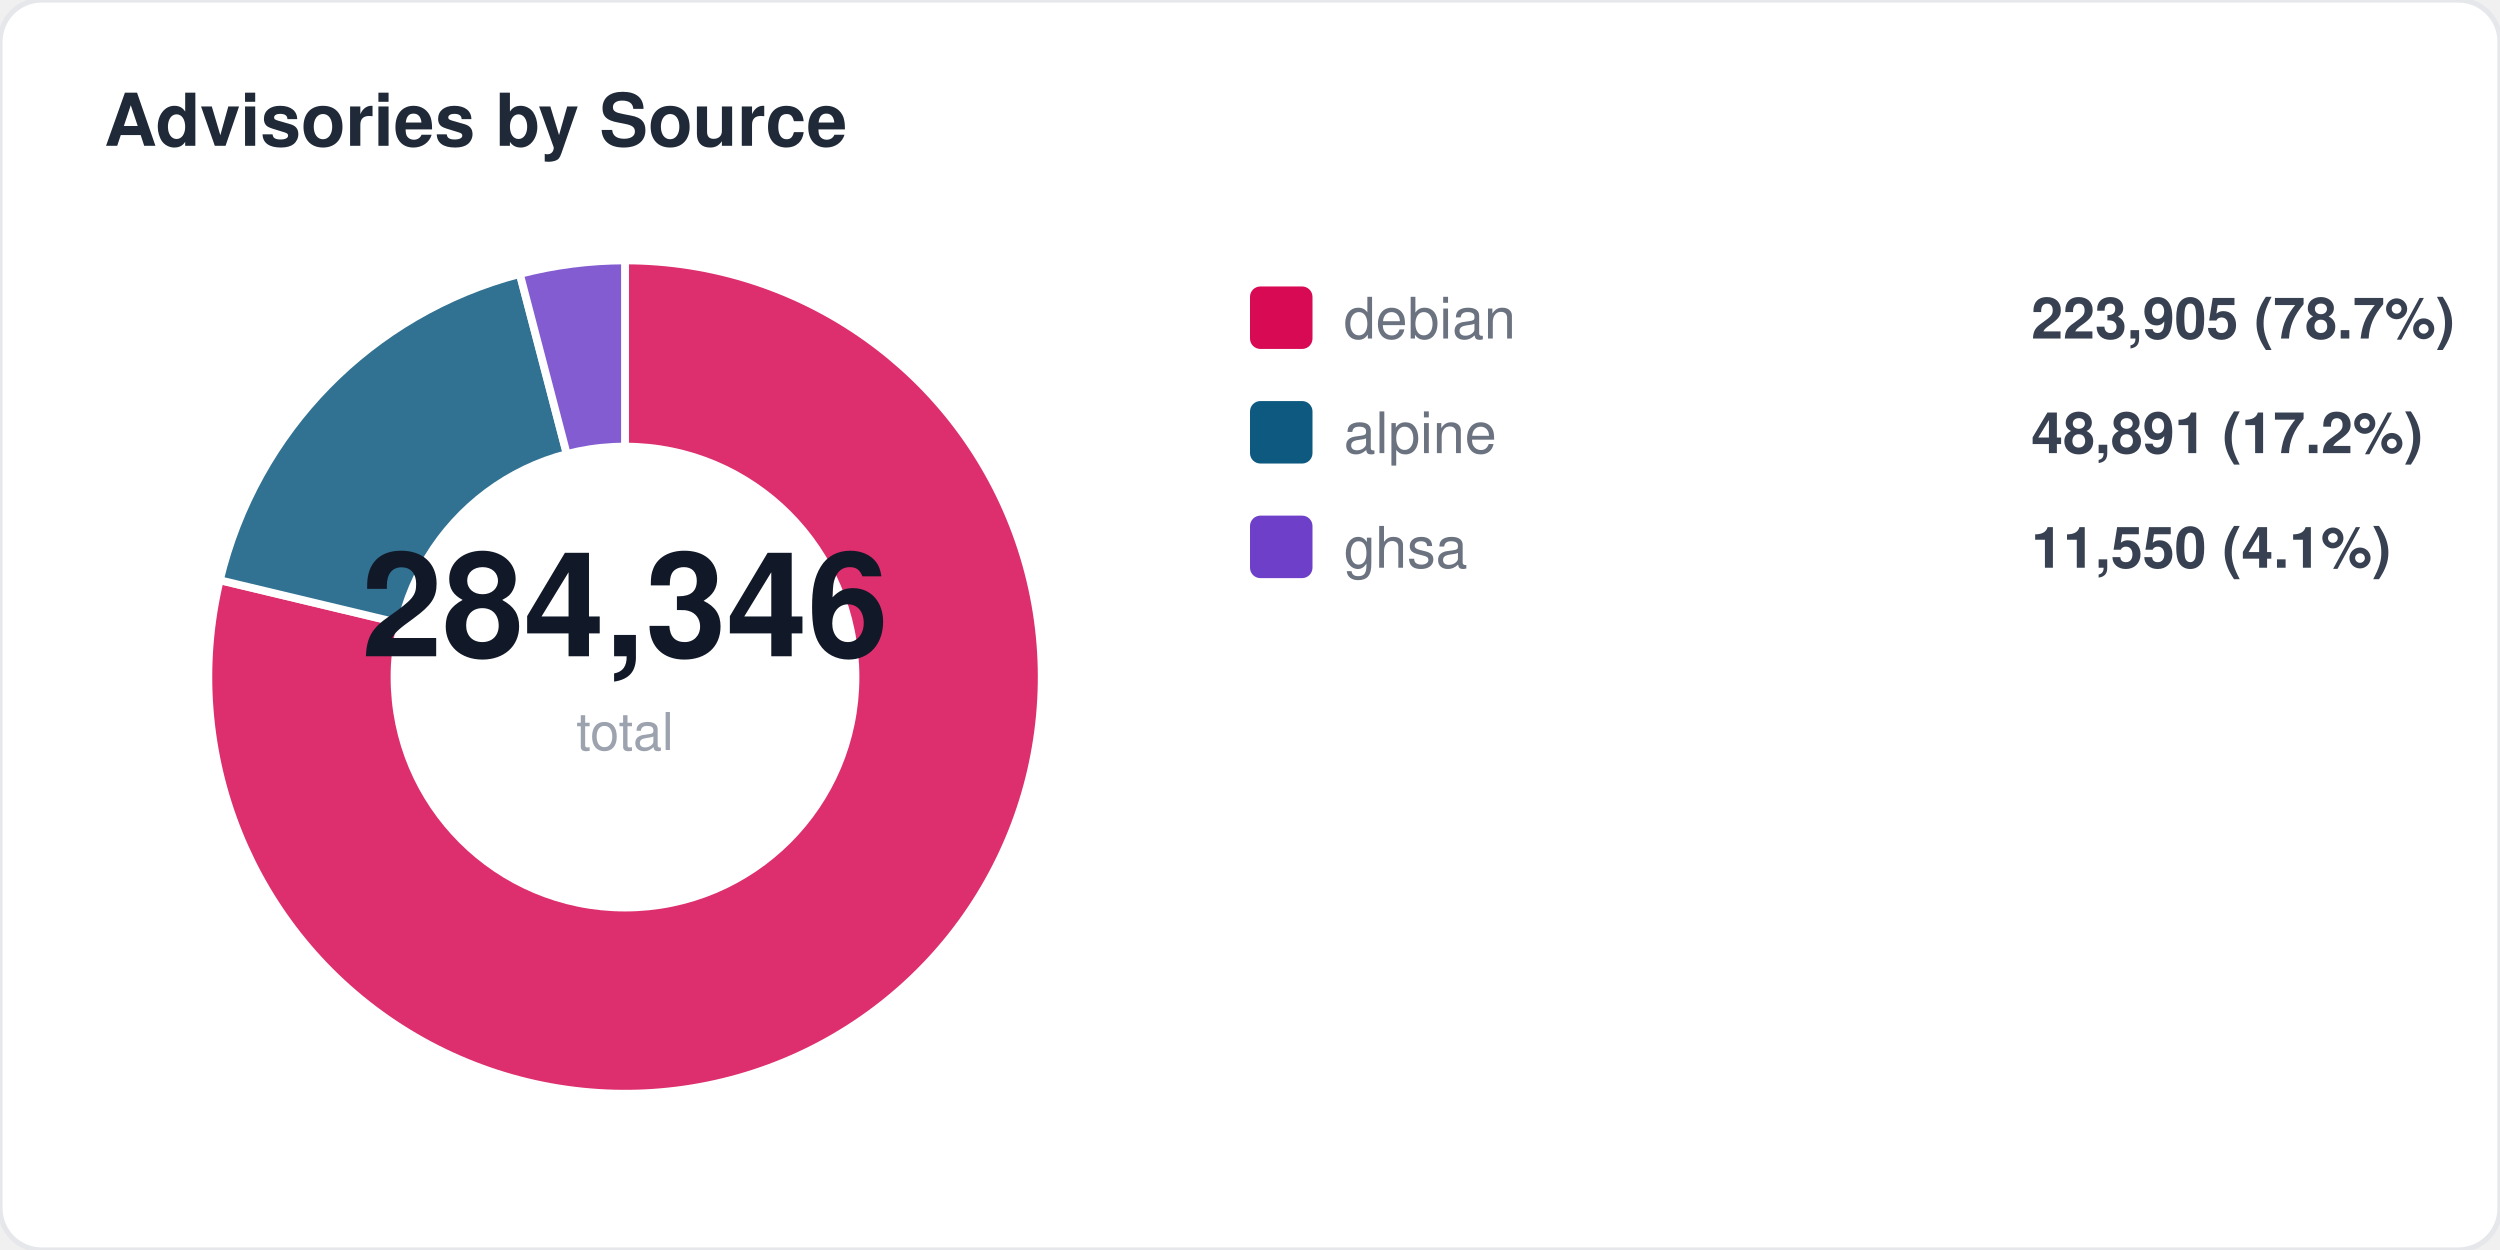
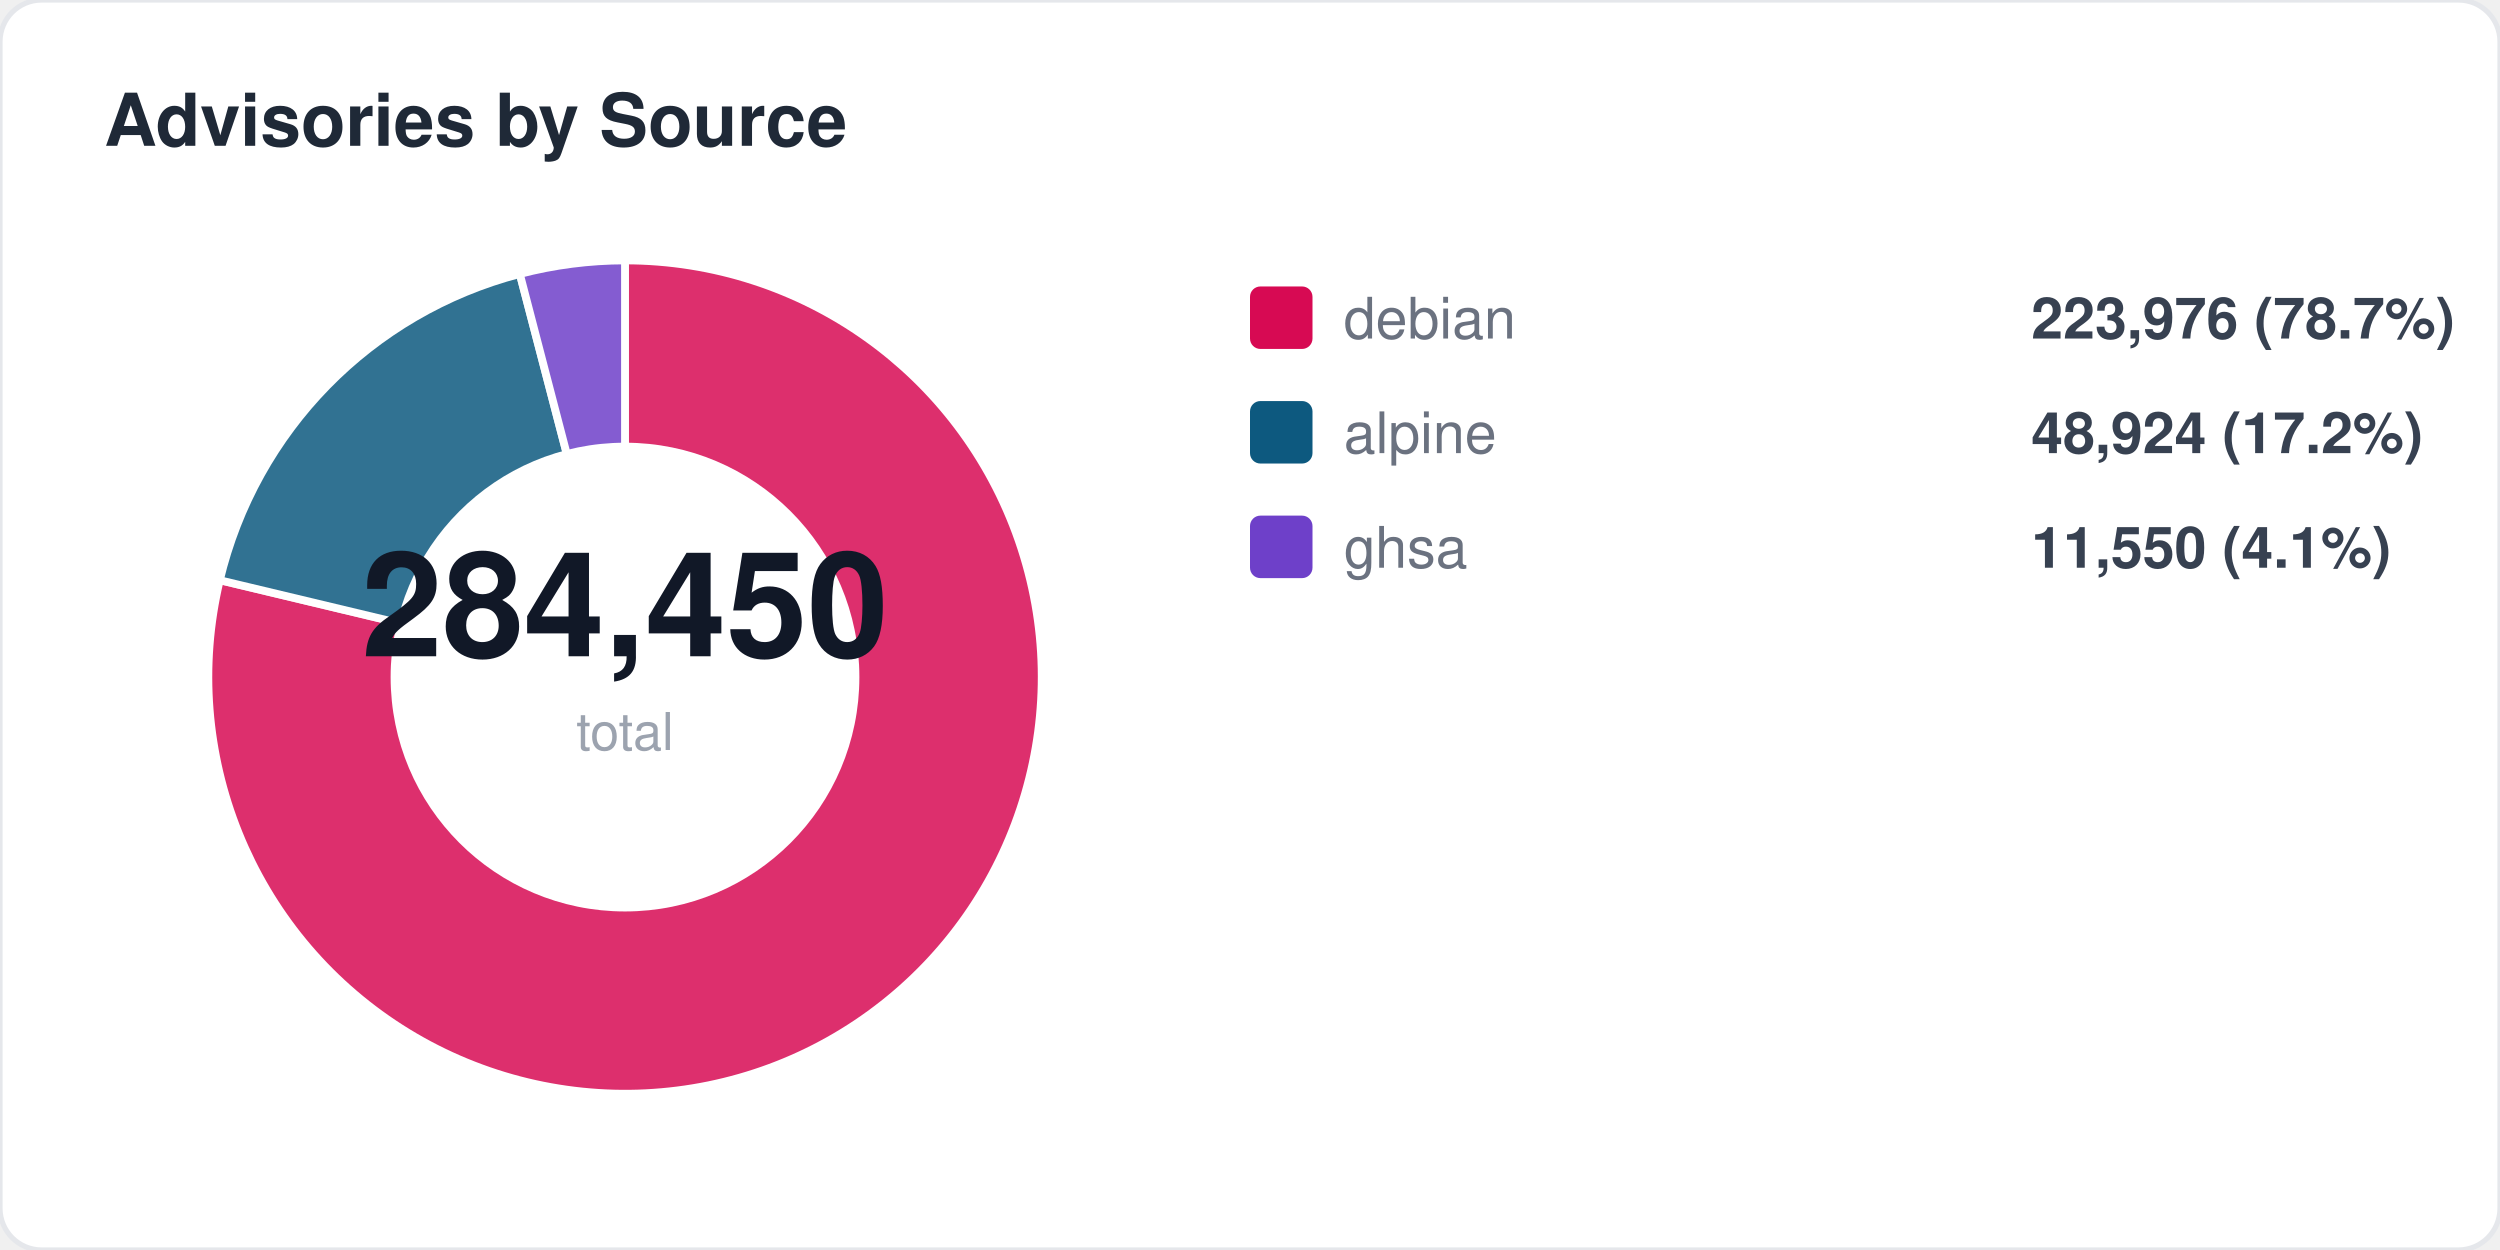
<svg xmlns="http://www.w3.org/2000/svg" width="480" height="240" viewBox="0 0 480 240" fill="none">
  <style>
  text { font-family: -apple-system, BlinkMacSystemFont, "Segoe UI", Helvetica, Arial, sans-serif; }
  .title { font-size: 14px; font-weight: 700; fill: #1f2937; }
  .label { font-size: 11px; fill: #6b7280; }
  .value { font-size: 11px; font-weight: 600; fill: #374151; }
  .big-number { font-size: 28px; font-weight: 800; fill: #111827; }
  .sub { font-size: 10px; fill: #9ca3af; }
</style>
  <rect width="480" height="240" rx="8" fill="#ffffff" stroke="#e5e7eb" stroke-width="1" />
  <text x="20" y="28" class="title">Advisories by Source</text>
  <path d="M 120 130 L 120.0 50.0 A 80 80 0 1 1 42.2 111.4 Z" fill="#d70a53" opacity="0.85" stroke="#fff" stroke-width="1.5" />
  <path d="M 120 130 L 42.2 111.4 A 80 80 0 0 1 99.8 52.6 Z" fill="#0d597f" opacity="0.85" stroke="#fff" stroke-width="1.5" />
  <path d="M 120 130 L 99.8 52.6 A 80 80 0 0 1 120.0 50.0 Z" fill="#6e40c9" opacity="0.85" stroke="#fff" stroke-width="1.5" />
  <circle cx="120" cy="130" r="45" fill="#ffffff" />
-   <text x="120" y="126" text-anchor="middle" class="big-number">284,346</text>
+   <text x="120" y="126" text-anchor="middle" class="big-number">284,450</text>
  <text x="120" y="144" text-anchor="middle" class="sub">total</text>
  <rect x="240" y="55" width="12" height="12" rx="2" fill="#d70a53" />
  <text x="258" y="65" class="label">debian</text>
-   <text x="390" y="65" class="value">223,905 (78.7%)</text>
+   <text x="390" y="65" class="value">223,976 (78.7%)</text>
  <rect x="240" y="77" width="12" height="12" rx="2" fill="#0d597f" />
  <text x="258" y="87" class="label">alpine</text>
-   <text x="390" y="87" class="value">48,891 (17.2%)</text>
+   <text x="390" y="87" class="value">48,924 (17.2%)</text>
  <rect x="240" y="99" width="12" height="12" rx="2" fill="#6e40c9" />
  <text x="258" y="109" class="label">ghsa</text>
  <text x="390" y="109" class="value">11,550 (4.1%)</text>
</svg>
